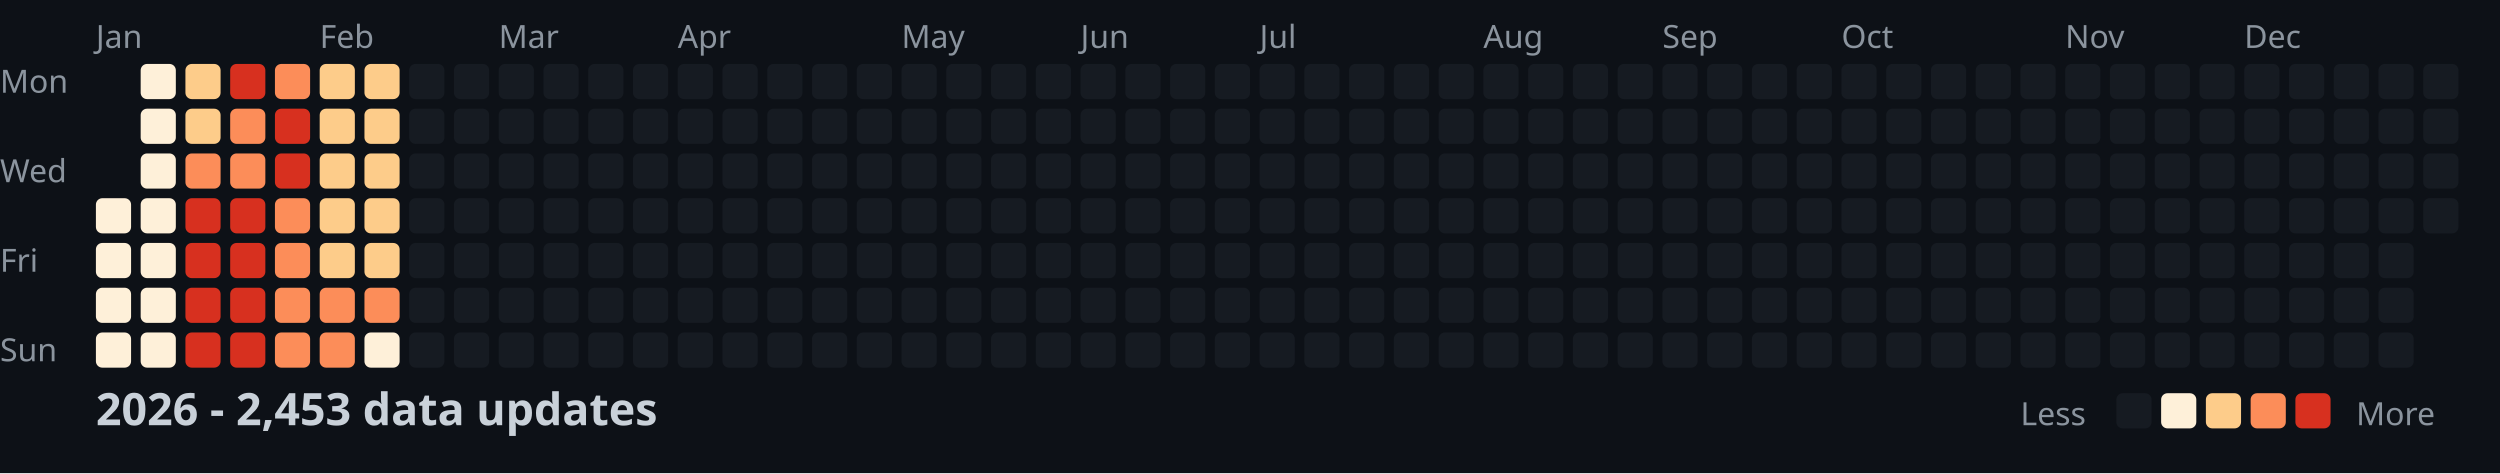
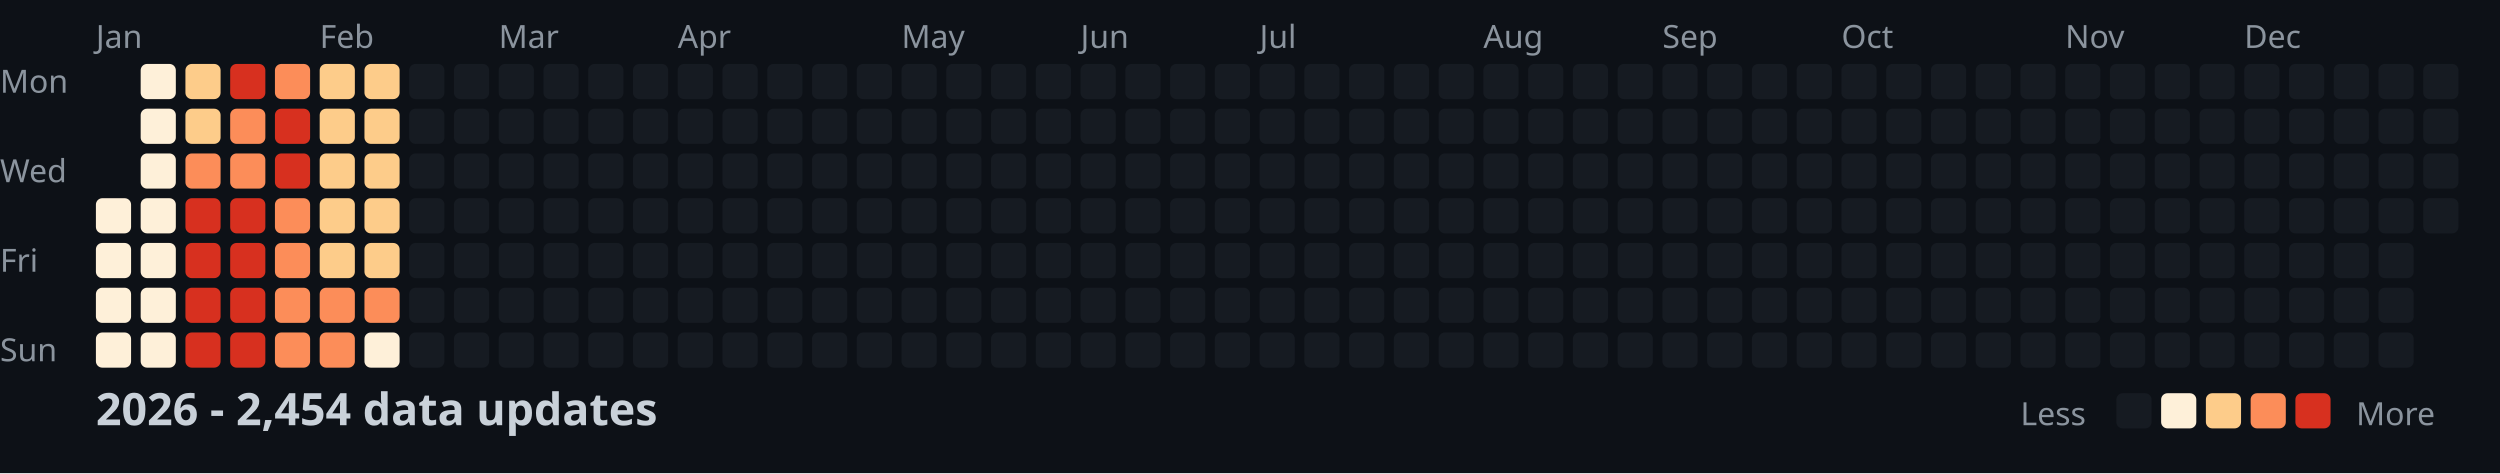
<svg xmlns="http://www.w3.org/2000/svg" width="782" height="148">
  <style>
    .month { font: 10px sans-serif; fill: #8b949e; }
    .day { font: 10px sans-serif; fill: #8b949e; }
    .title { font: bold 14px sans-serif; fill: #c9d1d9; }
    .legend { font: 10px sans-serif; fill: #8b949e; }
  </style>
  <rect width="100%" height="100%" fill="#0d1117" />
  <text x="0" y="29" class="day">Mon</text>
  <text x="0" y="57" class="day">Wed</text>
  <text x="0" y="85" class="day">Fri</text>
  <text x="0" y="113" class="day">Sun</text>
  <text x="30" y="15" class="month">Jan</text>
  <text x="100" y="15" class="month">Feb</text>
  <text x="156" y="15" class="month">Mar</text>
  <text x="212" y="15" class="month">Apr</text>
  <text x="282" y="15" class="month">May</text>
  <text x="338" y="15" class="month">Jun</text>
  <text x="394" y="15" class="month">Jul</text>
  <text x="464" y="15" class="month">Aug</text>
  <text x="520" y="15" class="month">Sep</text>
  <text x="576" y="15" class="month">Oct</text>
  <text x="646" y="15" class="month">Nov</text>
  <text x="702" y="15" class="month">Dec</text>
  <rect x="30" y="62" width="11" height="11" fill="#fef0d9" rx="2" />
  <rect x="30" y="76" width="11" height="11" fill="#fef0d9" rx="2" />
  <rect x="30" y="90" width="11" height="11" fill="#fef0d9" rx="2" />
  <rect x="30" y="104" width="11" height="11" fill="#fef0d9" rx="2" />
  <rect x="44" y="20" width="11" height="11" fill="#fef0d9" rx="2" />
  <rect x="44" y="34" width="11" height="11" fill="#fef0d9" rx="2" />
  <rect x="44" y="48" width="11" height="11" fill="#fef0d9" rx="2" />
  <rect x="44" y="62" width="11" height="11" fill="#fef0d9" rx="2" />
  <rect x="44" y="76" width="11" height="11" fill="#fef0d9" rx="2" />
  <rect x="44" y="90" width="11" height="11" fill="#fef0d9" rx="2" />
  <rect x="44" y="104" width="11" height="11" fill="#fef0d9" rx="2" />
  <rect x="58" y="20" width="11" height="11" fill="#fdcc8a" rx="2" />
  <rect x="58" y="34" width="11" height="11" fill="#fdcc8a" rx="2" />
  <rect x="58" y="48" width="11" height="11" fill="#fc8d59" rx="2" />
  <rect x="58" y="62" width="11" height="11" fill="#d7301f" rx="2" />
  <rect x="58" y="76" width="11" height="11" fill="#d7301f" rx="2" />
  <rect x="58" y="90" width="11" height="11" fill="#d7301f" rx="2" />
  <rect x="58" y="104" width="11" height="11" fill="#d7301f" rx="2" />
  <rect x="72" y="20" width="11" height="11" fill="#d7301f" rx="2" />
  <rect x="72" y="34" width="11" height="11" fill="#fc8d59" rx="2" />
  <rect x="72" y="48" width="11" height="11" fill="#fc8d59" rx="2" />
  <rect x="72" y="62" width="11" height="11" fill="#d7301f" rx="2" />
  <rect x="72" y="76" width="11" height="11" fill="#d7301f" rx="2" />
  <rect x="72" y="90" width="11" height="11" fill="#d7301f" rx="2" />
  <rect x="72" y="104" width="11" height="11" fill="#d7301f" rx="2" />
  <rect x="86" y="20" width="11" height="11" fill="#fc8d59" rx="2" />
  <rect x="86" y="34" width="11" height="11" fill="#d7301f" rx="2" />
  <rect x="86" y="48" width="11" height="11" fill="#d7301f" rx="2" />
  <rect x="86" y="62" width="11" height="11" fill="#fc8d59" rx="2" />
  <rect x="86" y="76" width="11" height="11" fill="#fc8d59" rx="2" />
  <rect x="86" y="90" width="11" height="11" fill="#fc8d59" rx="2" />
  <rect x="86" y="104" width="11" height="11" fill="#fc8d59" rx="2" />
  <rect x="100" y="20" width="11" height="11" fill="#fdcc8a" rx="2" />
  <rect x="100" y="34" width="11" height="11" fill="#fdcc8a" rx="2" />
  <rect x="100" y="48" width="11" height="11" fill="#fdcc8a" rx="2" />
  <rect x="100" y="62" width="11" height="11" fill="#fdcc8a" rx="2" />
  <rect x="100" y="76" width="11" height="11" fill="#fdcc8a" rx="2" />
  <rect x="100" y="90" width="11" height="11" fill="#fc8d59" rx="2" />
  <rect x="100" y="104" width="11" height="11" fill="#fc8d59" rx="2" />
  <rect x="114" y="20" width="11" height="11" fill="#fdcc8a" rx="2" />
  <rect x="114" y="34" width="11" height="11" fill="#fdcc8a" rx="2" />
  <rect x="114" y="48" width="11" height="11" fill="#fdcc8a" rx="2" />
  <rect x="114" y="62" width="11" height="11" fill="#fdcc8a" rx="2" />
  <rect x="114" y="76" width="11" height="11" fill="#fdcc8a" rx="2" />
  <rect x="114" y="90" width="11" height="11" fill="#fc8d59" rx="2" />
  <rect x="114" y="104" width="11" height="11" fill="#fef0d9" rx="2" />
  <rect x="128" y="20" width="11" height="11" fill="#161b22" rx="2" />
  <rect x="128" y="34" width="11" height="11" fill="#161b22" rx="2" />
  <rect x="128" y="48" width="11" height="11" fill="#161b22" rx="2" />
  <rect x="128" y="62" width="11" height="11" fill="#161b22" rx="2" />
  <rect x="128" y="76" width="11" height="11" fill="#161b22" rx="2" />
  <rect x="128" y="90" width="11" height="11" fill="#161b22" rx="2" />
  <rect x="128" y="104" width="11" height="11" fill="#161b22" rx="2" />
  <rect x="142" y="20" width="11" height="11" fill="#161b22" rx="2" />
  <rect x="142" y="34" width="11" height="11" fill="#161b22" rx="2" />
  <rect x="142" y="48" width="11" height="11" fill="#161b22" rx="2" />
  <rect x="142" y="62" width="11" height="11" fill="#161b22" rx="2" />
  <rect x="142" y="76" width="11" height="11" fill="#161b22" rx="2" />
  <rect x="142" y="90" width="11" height="11" fill="#161b22" rx="2" />
  <rect x="142" y="104" width="11" height="11" fill="#161b22" rx="2" />
  <rect x="156" y="20" width="11" height="11" fill="#161b22" rx="2" />
  <rect x="156" y="34" width="11" height="11" fill="#161b22" rx="2" />
  <rect x="156" y="48" width="11" height="11" fill="#161b22" rx="2" />
  <rect x="156" y="62" width="11" height="11" fill="#161b22" rx="2" />
  <rect x="156" y="76" width="11" height="11" fill="#161b22" rx="2" />
  <rect x="156" y="90" width="11" height="11" fill="#161b22" rx="2" />
  <rect x="156" y="104" width="11" height="11" fill="#161b22" rx="2" />
  <rect x="170" y="20" width="11" height="11" fill="#161b22" rx="2" />
  <rect x="170" y="34" width="11" height="11" fill="#161b22" rx="2" />
  <rect x="170" y="48" width="11" height="11" fill="#161b22" rx="2" />
  <rect x="170" y="62" width="11" height="11" fill="#161b22" rx="2" />
  <rect x="170" y="76" width="11" height="11" fill="#161b22" rx="2" />
  <rect x="170" y="90" width="11" height="11" fill="#161b22" rx="2" />
  <rect x="170" y="104" width="11" height="11" fill="#161b22" rx="2" />
  <rect x="184" y="20" width="11" height="11" fill="#161b22" rx="2" />
  <rect x="184" y="34" width="11" height="11" fill="#161b22" rx="2" />
  <rect x="184" y="48" width="11" height="11" fill="#161b22" rx="2" />
  <rect x="184" y="62" width="11" height="11" fill="#161b22" rx="2" />
  <rect x="184" y="76" width="11" height="11" fill="#161b22" rx="2" />
  <rect x="184" y="90" width="11" height="11" fill="#161b22" rx="2" />
  <rect x="184" y="104" width="11" height="11" fill="#161b22" rx="2" />
  <rect x="198" y="20" width="11" height="11" fill="#161b22" rx="2" />
  <rect x="198" y="34" width="11" height="11" fill="#161b22" rx="2" />
  <rect x="198" y="48" width="11" height="11" fill="#161b22" rx="2" />
  <rect x="198" y="62" width="11" height="11" fill="#161b22" rx="2" />
  <rect x="198" y="76" width="11" height="11" fill="#161b22" rx="2" />
  <rect x="198" y="90" width="11" height="11" fill="#161b22" rx="2" />
  <rect x="198" y="104" width="11" height="11" fill="#161b22" rx="2" />
  <rect x="212" y="20" width="11" height="11" fill="#161b22" rx="2" />
  <rect x="212" y="34" width="11" height="11" fill="#161b22" rx="2" />
  <rect x="212" y="48" width="11" height="11" fill="#161b22" rx="2" />
  <rect x="212" y="62" width="11" height="11" fill="#161b22" rx="2" />
  <rect x="212" y="76" width="11" height="11" fill="#161b22" rx="2" />
  <rect x="212" y="90" width="11" height="11" fill="#161b22" rx="2" />
  <rect x="212" y="104" width="11" height="11" fill="#161b22" rx="2" />
  <rect x="226" y="20" width="11" height="11" fill="#161b22" rx="2" />
  <rect x="226" y="34" width="11" height="11" fill="#161b22" rx="2" />
  <rect x="226" y="48" width="11" height="11" fill="#161b22" rx="2" />
  <rect x="226" y="62" width="11" height="11" fill="#161b22" rx="2" />
  <rect x="226" y="76" width="11" height="11" fill="#161b22" rx="2" />
  <rect x="226" y="90" width="11" height="11" fill="#161b22" rx="2" />
  <rect x="226" y="104" width="11" height="11" fill="#161b22" rx="2" />
  <rect x="240" y="20" width="11" height="11" fill="#161b22" rx="2" />
  <rect x="240" y="34" width="11" height="11" fill="#161b22" rx="2" />
  <rect x="240" y="48" width="11" height="11" fill="#161b22" rx="2" />
  <rect x="240" y="62" width="11" height="11" fill="#161b22" rx="2" />
  <rect x="240" y="76" width="11" height="11" fill="#161b22" rx="2" />
  <rect x="240" y="90" width="11" height="11" fill="#161b22" rx="2" />
  <rect x="240" y="104" width="11" height="11" fill="#161b22" rx="2" />
  <rect x="254" y="20" width="11" height="11" fill="#161b22" rx="2" />
  <rect x="254" y="34" width="11" height="11" fill="#161b22" rx="2" />
  <rect x="254" y="48" width="11" height="11" fill="#161b22" rx="2" />
  <rect x="254" y="62" width="11" height="11" fill="#161b22" rx="2" />
  <rect x="254" y="76" width="11" height="11" fill="#161b22" rx="2" />
  <rect x="254" y="90" width="11" height="11" fill="#161b22" rx="2" />
  <rect x="254" y="104" width="11" height="11" fill="#161b22" rx="2" />
  <rect x="268" y="20" width="11" height="11" fill="#161b22" rx="2" />
  <rect x="268" y="34" width="11" height="11" fill="#161b22" rx="2" />
  <rect x="268" y="48" width="11" height="11" fill="#161b22" rx="2" />
  <rect x="268" y="62" width="11" height="11" fill="#161b22" rx="2" />
  <rect x="268" y="76" width="11" height="11" fill="#161b22" rx="2" />
  <rect x="268" y="90" width="11" height="11" fill="#161b22" rx="2" />
  <rect x="268" y="104" width="11" height="11" fill="#161b22" rx="2" />
  <rect x="282" y="20" width="11" height="11" fill="#161b22" rx="2" />
  <rect x="282" y="34" width="11" height="11" fill="#161b22" rx="2" />
  <rect x="282" y="48" width="11" height="11" fill="#161b22" rx="2" />
  <rect x="282" y="62" width="11" height="11" fill="#161b22" rx="2" />
  <rect x="282" y="76" width="11" height="11" fill="#161b22" rx="2" />
  <rect x="282" y="90" width="11" height="11" fill="#161b22" rx="2" />
  <rect x="282" y="104" width="11" height="11" fill="#161b22" rx="2" />
  <rect x="296" y="20" width="11" height="11" fill="#161b22" rx="2" />
  <rect x="296" y="34" width="11" height="11" fill="#161b22" rx="2" />
  <rect x="296" y="48" width="11" height="11" fill="#161b22" rx="2" />
  <rect x="296" y="62" width="11" height="11" fill="#161b22" rx="2" />
  <rect x="296" y="76" width="11" height="11" fill="#161b22" rx="2" />
  <rect x="296" y="90" width="11" height="11" fill="#161b22" rx="2" />
  <rect x="296" y="104" width="11" height="11" fill="#161b22" rx="2" />
  <rect x="310" y="20" width="11" height="11" fill="#161b22" rx="2" />
  <rect x="310" y="34" width="11" height="11" fill="#161b22" rx="2" />
  <rect x="310" y="48" width="11" height="11" fill="#161b22" rx="2" />
  <rect x="310" y="62" width="11" height="11" fill="#161b22" rx="2" />
  <rect x="310" y="76" width="11" height="11" fill="#161b22" rx="2" />
  <rect x="310" y="90" width="11" height="11" fill="#161b22" rx="2" />
  <rect x="310" y="104" width="11" height="11" fill="#161b22" rx="2" />
  <rect x="324" y="20" width="11" height="11" fill="#161b22" rx="2" />
  <rect x="324" y="34" width="11" height="11" fill="#161b22" rx="2" />
  <rect x="324" y="48" width="11" height="11" fill="#161b22" rx="2" />
  <rect x="324" y="62" width="11" height="11" fill="#161b22" rx="2" />
  <rect x="324" y="76" width="11" height="11" fill="#161b22" rx="2" />
  <rect x="324" y="90" width="11" height="11" fill="#161b22" rx="2" />
  <rect x="324" y="104" width="11" height="11" fill="#161b22" rx="2" />
  <rect x="338" y="20" width="11" height="11" fill="#161b22" rx="2" />
  <rect x="338" y="34" width="11" height="11" fill="#161b22" rx="2" />
  <rect x="338" y="48" width="11" height="11" fill="#161b22" rx="2" />
  <rect x="338" y="62" width="11" height="11" fill="#161b22" rx="2" />
  <rect x="338" y="76" width="11" height="11" fill="#161b22" rx="2" />
  <rect x="338" y="90" width="11" height="11" fill="#161b22" rx="2" />
  <rect x="338" y="104" width="11" height="11" fill="#161b22" rx="2" />
  <rect x="352" y="20" width="11" height="11" fill="#161b22" rx="2" />
  <rect x="352" y="34" width="11" height="11" fill="#161b22" rx="2" />
  <rect x="352" y="48" width="11" height="11" fill="#161b22" rx="2" />
  <rect x="352" y="62" width="11" height="11" fill="#161b22" rx="2" />
  <rect x="352" y="76" width="11" height="11" fill="#161b22" rx="2" />
  <rect x="352" y="90" width="11" height="11" fill="#161b22" rx="2" />
  <rect x="352" y="104" width="11" height="11" fill="#161b22" rx="2" />
  <rect x="366" y="20" width="11" height="11" fill="#161b22" rx="2" />
  <rect x="366" y="34" width="11" height="11" fill="#161b22" rx="2" />
  <rect x="366" y="48" width="11" height="11" fill="#161b22" rx="2" />
  <rect x="366" y="62" width="11" height="11" fill="#161b22" rx="2" />
  <rect x="366" y="76" width="11" height="11" fill="#161b22" rx="2" />
  <rect x="366" y="90" width="11" height="11" fill="#161b22" rx="2" />
  <rect x="366" y="104" width="11" height="11" fill="#161b22" rx="2" />
  <rect x="380" y="20" width="11" height="11" fill="#161b22" rx="2" />
  <rect x="380" y="34" width="11" height="11" fill="#161b22" rx="2" />
  <rect x="380" y="48" width="11" height="11" fill="#161b22" rx="2" />
  <rect x="380" y="62" width="11" height="11" fill="#161b22" rx="2" />
  <rect x="380" y="76" width="11" height="11" fill="#161b22" rx="2" />
  <rect x="380" y="90" width="11" height="11" fill="#161b22" rx="2" />
  <rect x="380" y="104" width="11" height="11" fill="#161b22" rx="2" />
  <rect x="394" y="20" width="11" height="11" fill="#161b22" rx="2" />
  <rect x="394" y="34" width="11" height="11" fill="#161b22" rx="2" />
  <rect x="394" y="48" width="11" height="11" fill="#161b22" rx="2" />
  <rect x="394" y="62" width="11" height="11" fill="#161b22" rx="2" />
  <rect x="394" y="76" width="11" height="11" fill="#161b22" rx="2" />
  <rect x="394" y="90" width="11" height="11" fill="#161b22" rx="2" />
  <rect x="394" y="104" width="11" height="11" fill="#161b22" rx="2" />
  <rect x="408" y="20" width="11" height="11" fill="#161b22" rx="2" />
  <rect x="408" y="34" width="11" height="11" fill="#161b22" rx="2" />
  <rect x="408" y="48" width="11" height="11" fill="#161b22" rx="2" />
  <rect x="408" y="62" width="11" height="11" fill="#161b22" rx="2" />
  <rect x="408" y="76" width="11" height="11" fill="#161b22" rx="2" />
  <rect x="408" y="90" width="11" height="11" fill="#161b22" rx="2" />
  <rect x="408" y="104" width="11" height="11" fill="#161b22" rx="2" />
  <rect x="422" y="20" width="11" height="11" fill="#161b22" rx="2" />
  <rect x="422" y="34" width="11" height="11" fill="#161b22" rx="2" />
  <rect x="422" y="48" width="11" height="11" fill="#161b22" rx="2" />
  <rect x="422" y="62" width="11" height="11" fill="#161b22" rx="2" />
  <rect x="422" y="76" width="11" height="11" fill="#161b22" rx="2" />
  <rect x="422" y="90" width="11" height="11" fill="#161b22" rx="2" />
  <rect x="422" y="104" width="11" height="11" fill="#161b22" rx="2" />
  <rect x="436" y="20" width="11" height="11" fill="#161b22" rx="2" />
  <rect x="436" y="34" width="11" height="11" fill="#161b22" rx="2" />
  <rect x="436" y="48" width="11" height="11" fill="#161b22" rx="2" />
  <rect x="436" y="62" width="11" height="11" fill="#161b22" rx="2" />
  <rect x="436" y="76" width="11" height="11" fill="#161b22" rx="2" />
  <rect x="436" y="90" width="11" height="11" fill="#161b22" rx="2" />
  <rect x="436" y="104" width="11" height="11" fill="#161b22" rx="2" />
  <rect x="450" y="20" width="11" height="11" fill="#161b22" rx="2" />
  <rect x="450" y="34" width="11" height="11" fill="#161b22" rx="2" />
  <rect x="450" y="48" width="11" height="11" fill="#161b22" rx="2" />
  <rect x="450" y="62" width="11" height="11" fill="#161b22" rx="2" />
  <rect x="450" y="76" width="11" height="11" fill="#161b22" rx="2" />
  <rect x="450" y="90" width="11" height="11" fill="#161b22" rx="2" />
  <rect x="450" y="104" width="11" height="11" fill="#161b22" rx="2" />
  <rect x="464" y="20" width="11" height="11" fill="#161b22" rx="2" />
  <rect x="464" y="34" width="11" height="11" fill="#161b22" rx="2" />
  <rect x="464" y="48" width="11" height="11" fill="#161b22" rx="2" />
  <rect x="464" y="62" width="11" height="11" fill="#161b22" rx="2" />
  <rect x="464" y="76" width="11" height="11" fill="#161b22" rx="2" />
  <rect x="464" y="90" width="11" height="11" fill="#161b22" rx="2" />
  <rect x="464" y="104" width="11" height="11" fill="#161b22" rx="2" />
  <rect x="478" y="20" width="11" height="11" fill="#161b22" rx="2" />
  <rect x="478" y="34" width="11" height="11" fill="#161b22" rx="2" />
  <rect x="478" y="48" width="11" height="11" fill="#161b22" rx="2" />
  <rect x="478" y="62" width="11" height="11" fill="#161b22" rx="2" />
  <rect x="478" y="76" width="11" height="11" fill="#161b22" rx="2" />
  <rect x="478" y="90" width="11" height="11" fill="#161b22" rx="2" />
  <rect x="478" y="104" width="11" height="11" fill="#161b22" rx="2" />
  <rect x="492" y="20" width="11" height="11" fill="#161b22" rx="2" />
  <rect x="492" y="34" width="11" height="11" fill="#161b22" rx="2" />
  <rect x="492" y="48" width="11" height="11" fill="#161b22" rx="2" />
  <rect x="492" y="62" width="11" height="11" fill="#161b22" rx="2" />
  <rect x="492" y="76" width="11" height="11" fill="#161b22" rx="2" />
  <rect x="492" y="90" width="11" height="11" fill="#161b22" rx="2" />
  <rect x="492" y="104" width="11" height="11" fill="#161b22" rx="2" />
  <rect x="506" y="20" width="11" height="11" fill="#161b22" rx="2" />
  <rect x="506" y="34" width="11" height="11" fill="#161b22" rx="2" />
  <rect x="506" y="48" width="11" height="11" fill="#161b22" rx="2" />
  <rect x="506" y="62" width="11" height="11" fill="#161b22" rx="2" />
  <rect x="506" y="76" width="11" height="11" fill="#161b22" rx="2" />
  <rect x="506" y="90" width="11" height="11" fill="#161b22" rx="2" />
  <rect x="506" y="104" width="11" height="11" fill="#161b22" rx="2" />
  <rect x="520" y="20" width="11" height="11" fill="#161b22" rx="2" />
  <rect x="520" y="34" width="11" height="11" fill="#161b22" rx="2" />
  <rect x="520" y="48" width="11" height="11" fill="#161b22" rx="2" />
  <rect x="520" y="62" width="11" height="11" fill="#161b22" rx="2" />
  <rect x="520" y="76" width="11" height="11" fill="#161b22" rx="2" />
  <rect x="520" y="90" width="11" height="11" fill="#161b22" rx="2" />
  <rect x="520" y="104" width="11" height="11" fill="#161b22" rx="2" />
  <rect x="534" y="20" width="11" height="11" fill="#161b22" rx="2" />
  <rect x="534" y="34" width="11" height="11" fill="#161b22" rx="2" />
  <rect x="534" y="48" width="11" height="11" fill="#161b22" rx="2" />
  <rect x="534" y="62" width="11" height="11" fill="#161b22" rx="2" />
  <rect x="534" y="76" width="11" height="11" fill="#161b22" rx="2" />
  <rect x="534" y="90" width="11" height="11" fill="#161b22" rx="2" />
  <rect x="534" y="104" width="11" height="11" fill="#161b22" rx="2" />
  <rect x="548" y="20" width="11" height="11" fill="#161b22" rx="2" />
  <rect x="548" y="34" width="11" height="11" fill="#161b22" rx="2" />
  <rect x="548" y="48" width="11" height="11" fill="#161b22" rx="2" />
  <rect x="548" y="62" width="11" height="11" fill="#161b22" rx="2" />
  <rect x="548" y="76" width="11" height="11" fill="#161b22" rx="2" />
  <rect x="548" y="90" width="11" height="11" fill="#161b22" rx="2" />
  <rect x="548" y="104" width="11" height="11" fill="#161b22" rx="2" />
  <rect x="562" y="20" width="11" height="11" fill="#161b22" rx="2" />
  <rect x="562" y="34" width="11" height="11" fill="#161b22" rx="2" />
  <rect x="562" y="48" width="11" height="11" fill="#161b22" rx="2" />
  <rect x="562" y="62" width="11" height="11" fill="#161b22" rx="2" />
  <rect x="562" y="76" width="11" height="11" fill="#161b22" rx="2" />
  <rect x="562" y="90" width="11" height="11" fill="#161b22" rx="2" />
  <rect x="562" y="104" width="11" height="11" fill="#161b22" rx="2" />
  <rect x="576" y="20" width="11" height="11" fill="#161b22" rx="2" />
  <rect x="576" y="34" width="11" height="11" fill="#161b22" rx="2" />
  <rect x="576" y="48" width="11" height="11" fill="#161b22" rx="2" />
  <rect x="576" y="62" width="11" height="11" fill="#161b22" rx="2" />
  <rect x="576" y="76" width="11" height="11" fill="#161b22" rx="2" />
  <rect x="576" y="90" width="11" height="11" fill="#161b22" rx="2" />
  <rect x="576" y="104" width="11" height="11" fill="#161b22" rx="2" />
  <rect x="590" y="20" width="11" height="11" fill="#161b22" rx="2" />
  <rect x="590" y="34" width="11" height="11" fill="#161b22" rx="2" />
  <rect x="590" y="48" width="11" height="11" fill="#161b22" rx="2" />
  <rect x="590" y="62" width="11" height="11" fill="#161b22" rx="2" />
  <rect x="590" y="76" width="11" height="11" fill="#161b22" rx="2" />
  <rect x="590" y="90" width="11" height="11" fill="#161b22" rx="2" />
  <rect x="590" y="104" width="11" height="11" fill="#161b22" rx="2" />
  <rect x="604" y="20" width="11" height="11" fill="#161b22" rx="2" />
  <rect x="604" y="34" width="11" height="11" fill="#161b22" rx="2" />
  <rect x="604" y="48" width="11" height="11" fill="#161b22" rx="2" />
  <rect x="604" y="62" width="11" height="11" fill="#161b22" rx="2" />
  <rect x="604" y="76" width="11" height="11" fill="#161b22" rx="2" />
  <rect x="604" y="90" width="11" height="11" fill="#161b22" rx="2" />
  <rect x="604" y="104" width="11" height="11" fill="#161b22" rx="2" />
  <rect x="618" y="20" width="11" height="11" fill="#161b22" rx="2" />
  <rect x="618" y="34" width="11" height="11" fill="#161b22" rx="2" />
  <rect x="618" y="48" width="11" height="11" fill="#161b22" rx="2" />
  <rect x="618" y="62" width="11" height="11" fill="#161b22" rx="2" />
  <rect x="618" y="76" width="11" height="11" fill="#161b22" rx="2" />
  <rect x="618" y="90" width="11" height="11" fill="#161b22" rx="2" />
  <rect x="618" y="104" width="11" height="11" fill="#161b22" rx="2" />
  <rect x="632" y="20" width="11" height="11" fill="#161b22" rx="2" />
  <rect x="632" y="34" width="11" height="11" fill="#161b22" rx="2" />
  <rect x="632" y="48" width="11" height="11" fill="#161b22" rx="2" />
  <rect x="632" y="62" width="11" height="11" fill="#161b22" rx="2" />
  <rect x="632" y="76" width="11" height="11" fill="#161b22" rx="2" />
  <rect x="632" y="90" width="11" height="11" fill="#161b22" rx="2" />
  <rect x="632" y="104" width="11" height="11" fill="#161b22" rx="2" />
  <rect x="646" y="20" width="11" height="11" fill="#161b22" rx="2" />
  <rect x="646" y="34" width="11" height="11" fill="#161b22" rx="2" />
  <rect x="646" y="48" width="11" height="11" fill="#161b22" rx="2" />
  <rect x="646" y="62" width="11" height="11" fill="#161b22" rx="2" />
  <rect x="646" y="76" width="11" height="11" fill="#161b22" rx="2" />
  <rect x="646" y="90" width="11" height="11" fill="#161b22" rx="2" />
  <rect x="646" y="104" width="11" height="11" fill="#161b22" rx="2" />
  <rect x="660" y="20" width="11" height="11" fill="#161b22" rx="2" />
  <rect x="660" y="34" width="11" height="11" fill="#161b22" rx="2" />
  <rect x="660" y="48" width="11" height="11" fill="#161b22" rx="2" />
  <rect x="660" y="62" width="11" height="11" fill="#161b22" rx="2" />
  <rect x="660" y="76" width="11" height="11" fill="#161b22" rx="2" />
  <rect x="660" y="90" width="11" height="11" fill="#161b22" rx="2" />
  <rect x="660" y="104" width="11" height="11" fill="#161b22" rx="2" />
  <rect x="674" y="20" width="11" height="11" fill="#161b22" rx="2" />
  <rect x="674" y="34" width="11" height="11" fill="#161b22" rx="2" />
  <rect x="674" y="48" width="11" height="11" fill="#161b22" rx="2" />
  <rect x="674" y="62" width="11" height="11" fill="#161b22" rx="2" />
  <rect x="674" y="76" width="11" height="11" fill="#161b22" rx="2" />
  <rect x="674" y="90" width="11" height="11" fill="#161b22" rx="2" />
  <rect x="674" y="104" width="11" height="11" fill="#161b22" rx="2" />
  <rect x="688" y="20" width="11" height="11" fill="#161b22" rx="2" />
  <rect x="688" y="34" width="11" height="11" fill="#161b22" rx="2" />
  <rect x="688" y="48" width="11" height="11" fill="#161b22" rx="2" />
  <rect x="688" y="62" width="11" height="11" fill="#161b22" rx="2" />
  <rect x="688" y="76" width="11" height="11" fill="#161b22" rx="2" />
  <rect x="688" y="90" width="11" height="11" fill="#161b22" rx="2" />
  <rect x="688" y="104" width="11" height="11" fill="#161b22" rx="2" />
  <rect x="702" y="20" width="11" height="11" fill="#161b22" rx="2" />
  <rect x="702" y="34" width="11" height="11" fill="#161b22" rx="2" />
  <rect x="702" y="48" width="11" height="11" fill="#161b22" rx="2" />
  <rect x="702" y="62" width="11" height="11" fill="#161b22" rx="2" />
  <rect x="702" y="76" width="11" height="11" fill="#161b22" rx="2" />
  <rect x="702" y="90" width="11" height="11" fill="#161b22" rx="2" />
  <rect x="702" y="104" width="11" height="11" fill="#161b22" rx="2" />
  <rect x="716" y="20" width="11" height="11" fill="#161b22" rx="2" />
  <rect x="716" y="34" width="11" height="11" fill="#161b22" rx="2" />
  <rect x="716" y="48" width="11" height="11" fill="#161b22" rx="2" />
  <rect x="716" y="62" width="11" height="11" fill="#161b22" rx="2" />
  <rect x="716" y="76" width="11" height="11" fill="#161b22" rx="2" />
  <rect x="716" y="90" width="11" height="11" fill="#161b22" rx="2" />
  <rect x="716" y="104" width="11" height="11" fill="#161b22" rx="2" />
  <rect x="730" y="20" width="11" height="11" fill="#161b22" rx="2" />
  <rect x="730" y="34" width="11" height="11" fill="#161b22" rx="2" />
  <rect x="730" y="48" width="11" height="11" fill="#161b22" rx="2" />
  <rect x="730" y="62" width="11" height="11" fill="#161b22" rx="2" />
  <rect x="730" y="76" width="11" height="11" fill="#161b22" rx="2" />
  <rect x="730" y="90" width="11" height="11" fill="#161b22" rx="2" />
  <rect x="730" y="104" width="11" height="11" fill="#161b22" rx="2" />
  <rect x="744" y="20" width="11" height="11" fill="#161b22" rx="2" />
  <rect x="744" y="34" width="11" height="11" fill="#161b22" rx="2" />
  <rect x="744" y="48" width="11" height="11" fill="#161b22" rx="2" />
  <rect x="744" y="62" width="11" height="11" fill="#161b22" rx="2" />
  <rect x="744" y="76" width="11" height="11" fill="#161b22" rx="2" />
  <rect x="744" y="90" width="11" height="11" fill="#161b22" rx="2" />
  <rect x="744" y="104" width="11" height="11" fill="#161b22" rx="2" />
  <rect x="758" y="20" width="11" height="11" fill="#161b22" rx="2" />
  <rect x="758" y="34" width="11" height="11" fill="#161b22" rx="2" />
  <rect x="758" y="48" width="11" height="11" fill="#161b22" rx="2" />
  <rect x="758" y="62" width="11" height="11" fill="#161b22" rx="2" />
-   <text x="30" y="133" class="title">2026 - 2,453 data updates</text>
+   <text x="30" y="133" class="title">2026 - 2,454 data updates</text>
  <text x="632" y="133" class="legend">Less</text>
  <rect x="662" y="123" width="11" height="11" fill="#161b22" rx="2" />
  <rect x="676" y="123" width="11" height="11" fill="#fef0d9" rx="2" />
  <rect x="690" y="123" width="11" height="11" fill="#fdcc8a" rx="2" />
  <rect x="704" y="123" width="11" height="11" fill="#fc8d59" rx="2" />
  <rect x="718" y="123" width="11" height="11" fill="#d7301f" rx="2" />
  <text x="737" y="133" class="legend">More</text>
</svg>
